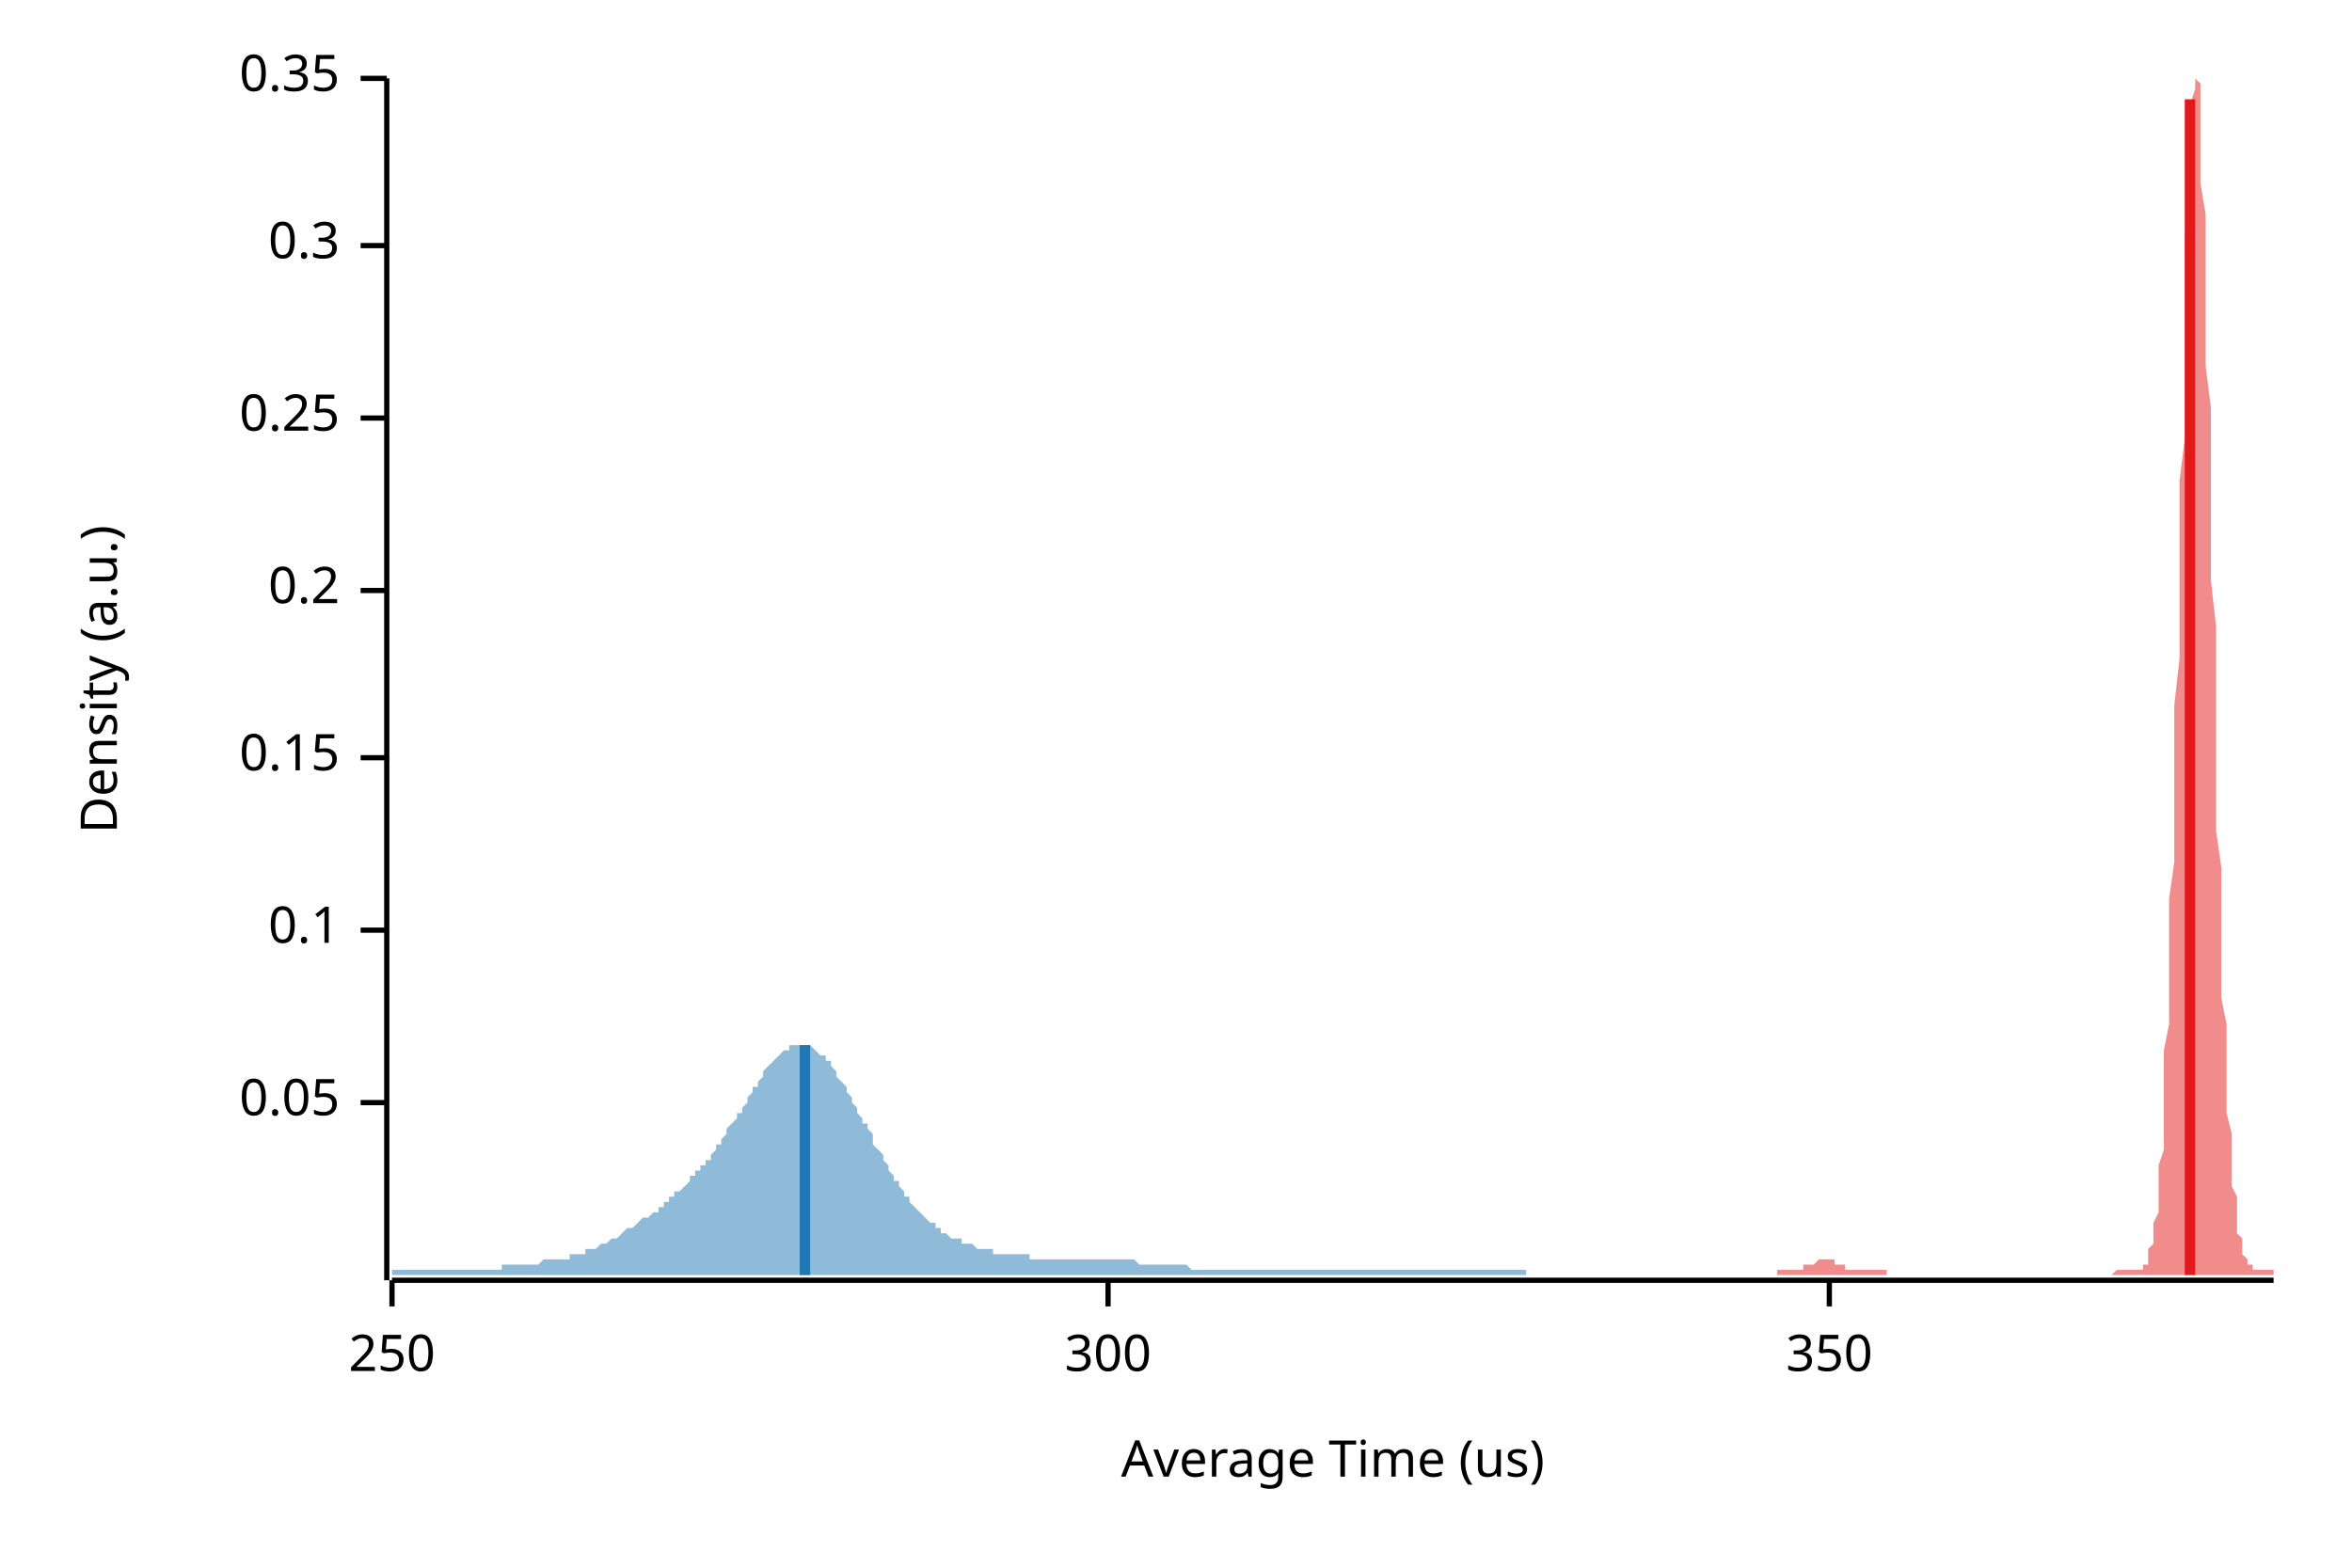
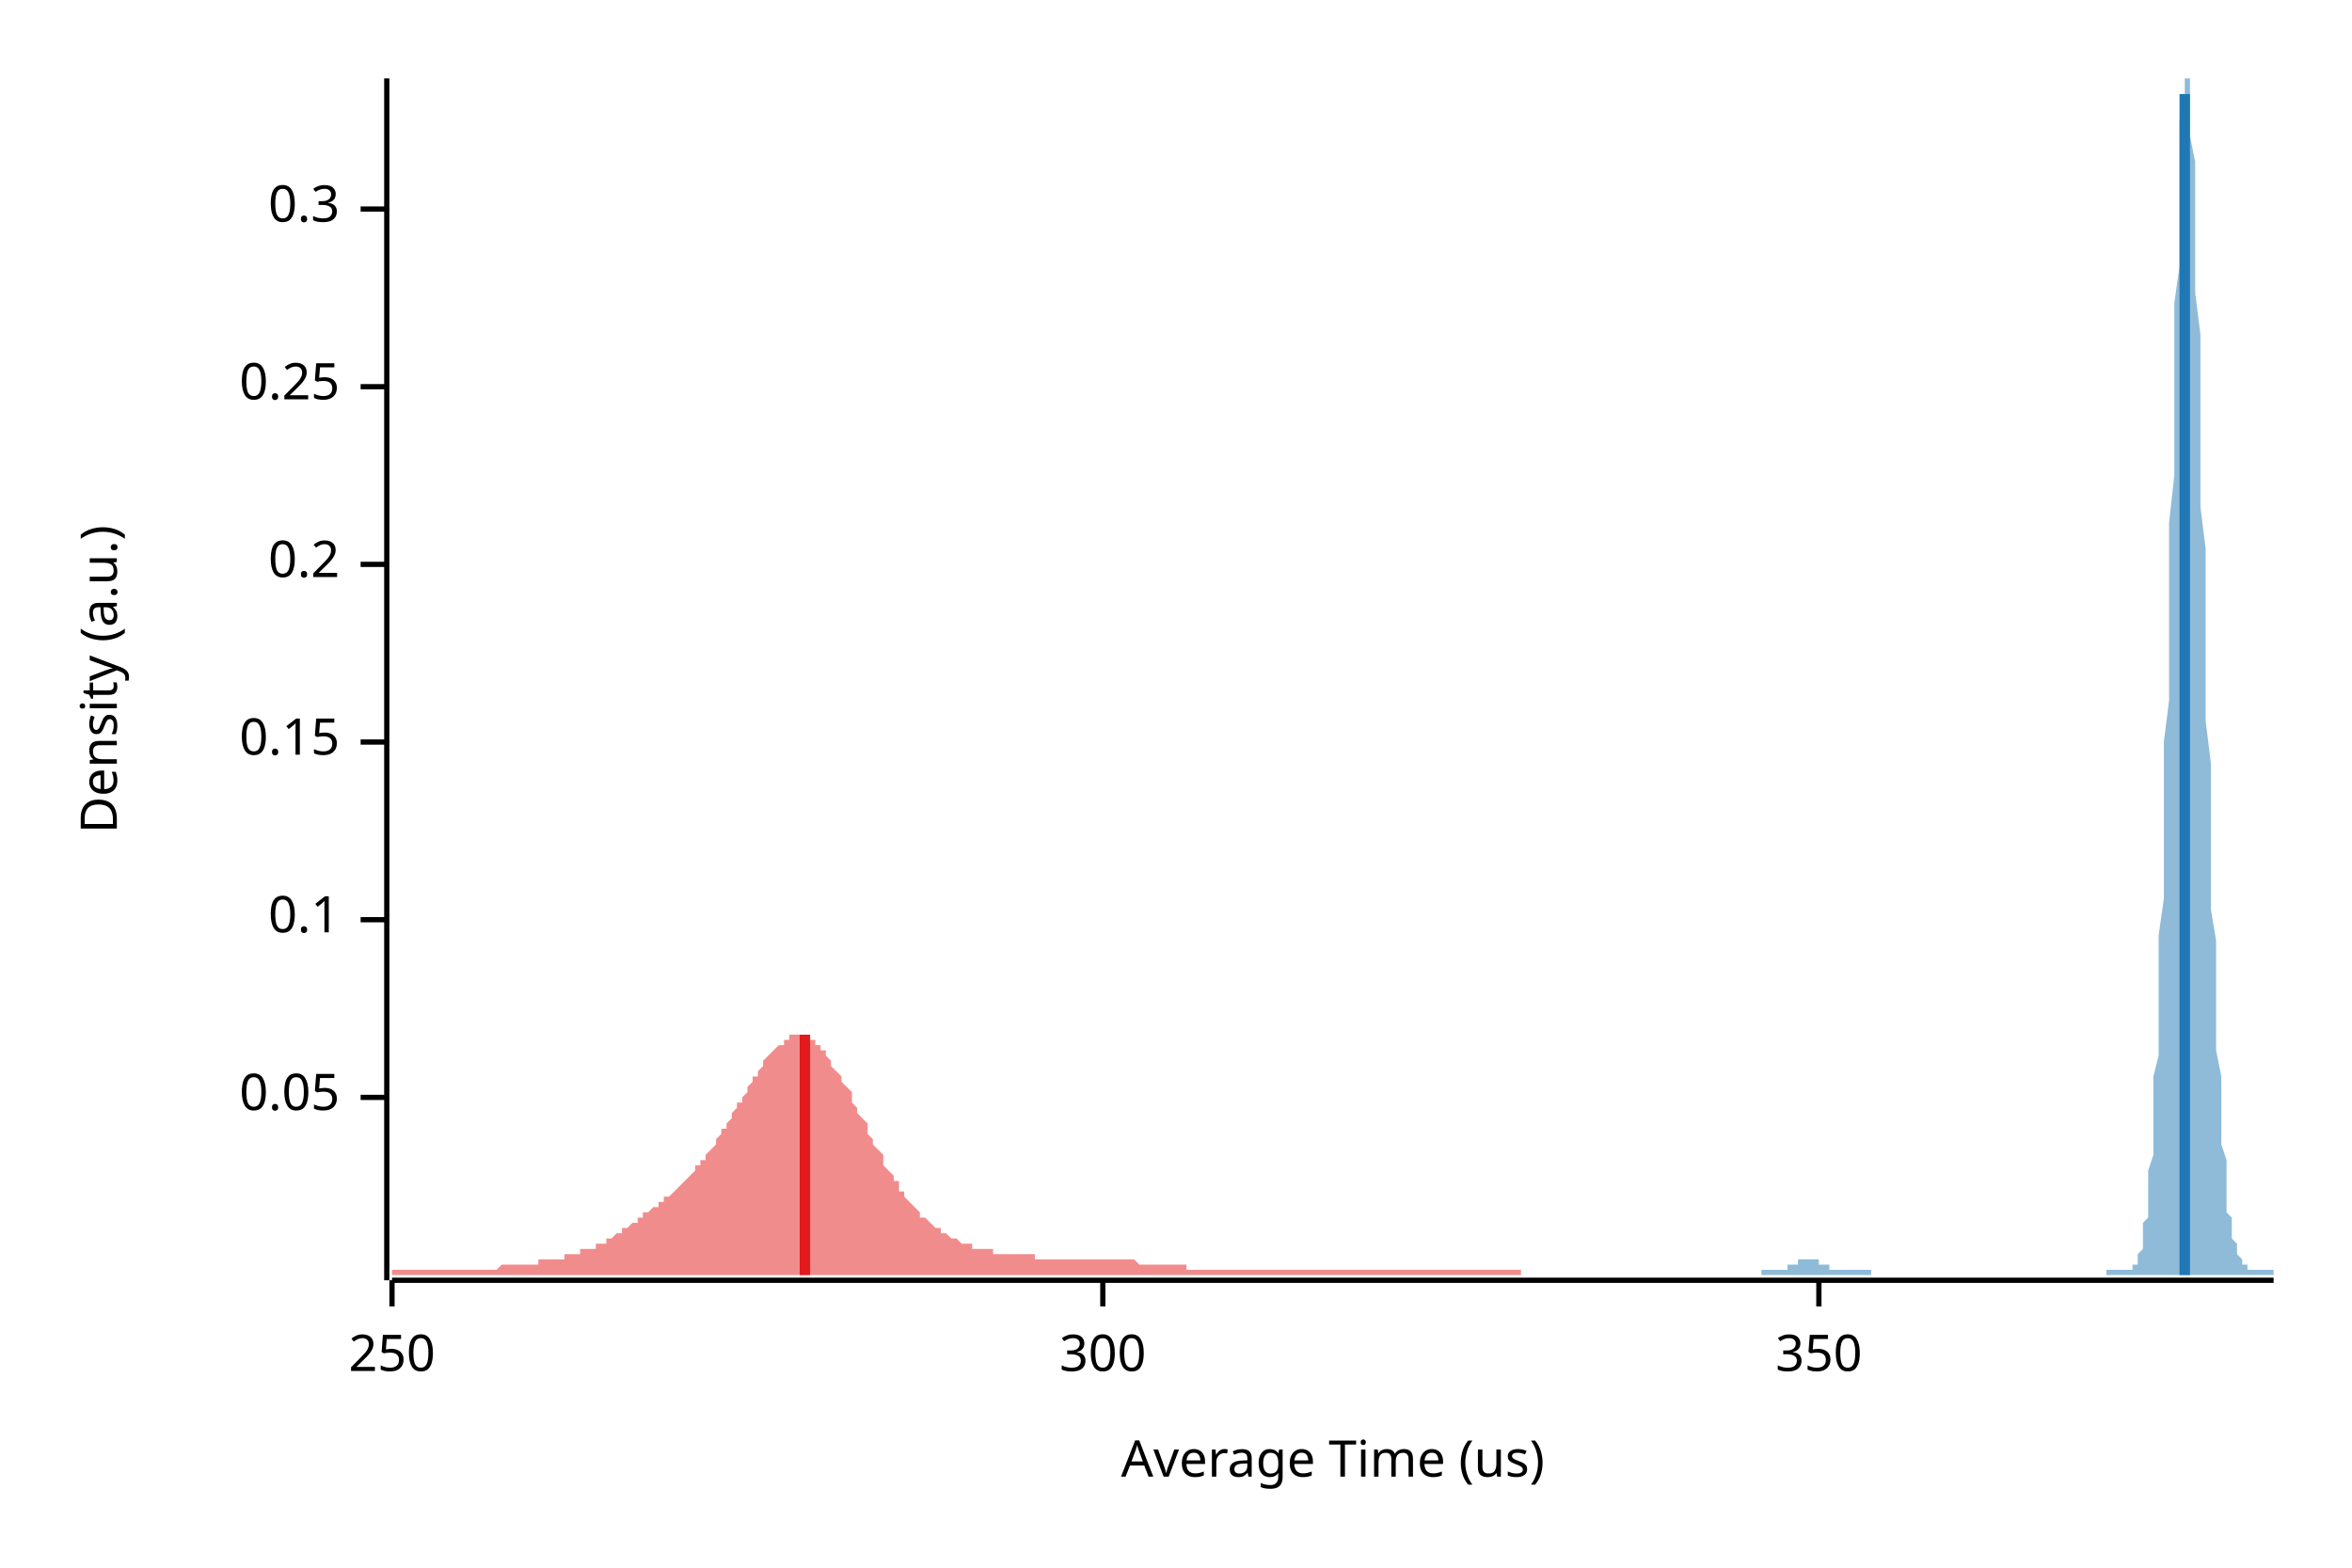
<svg xmlns="http://www.w3.org/2000/svg" width="450" height="300" viewBox="0 0 450 300">
  <text x="15" y="130" dy="0.76em" text-anchor="middle" font-family="sans-serif" font-size="9.677" opacity="1" fill="#000000" transform="rotate(270, 15, 130)">
Density (a.u.)
</text>
  <text x="255" y="285" dy="-0.5ex" text-anchor="middle" font-family="sans-serif" font-size="9.677" opacity="1" fill="#000000">
Average Time (us)
</text>
  <polyline fill="none" opacity="1" stroke="#000000" stroke-width="1" points="74,15 74,245 " />
-   <text x="65" y="211" dy="0.5ex" text-anchor="end" font-family="sans-serif" font-size="9.677" opacity="1" fill="#000000">
+   <text x="65" y="210" dy="0.5ex" text-anchor="end" font-family="sans-serif" font-size="9.677" opacity="1" fill="#000000">
0.05
</text>
-   <polyline fill="none" opacity="1" stroke="#000000" stroke-width="1" points="69,211 74,211 " />
-   <text x="65" y="178" dy="0.5ex" text-anchor="end" font-family="sans-serif" font-size="9.677" opacity="1" fill="#000000">
+   <polyline fill="none" opacity="1" stroke="#000000" stroke-width="1" points="69,210 74,210 " />
+   <text x="65" y="176" dy="0.5ex" text-anchor="end" font-family="sans-serif" font-size="9.677" opacity="1" fill="#000000">
0.1
</text>
-   <polyline fill="none" opacity="1" stroke="#000000" stroke-width="1" points="69,178 74,178 " />
-   <text x="65" y="145" dy="0.5ex" text-anchor="end" font-family="sans-serif" font-size="9.677" opacity="1" fill="#000000">
+   <polyline fill="none" opacity="1" stroke="#000000" stroke-width="1" points="69,176 74,176 " />
+   <text x="65" y="142" dy="0.5ex" text-anchor="end" font-family="sans-serif" font-size="9.677" opacity="1" fill="#000000">
0.15
</text>
-   <polyline fill="none" opacity="1" stroke="#000000" stroke-width="1" points="69,145 74,145 " />
-   <text x="65" y="113" dy="0.5ex" text-anchor="end" font-family="sans-serif" font-size="9.677" opacity="1" fill="#000000">
+   <polyline fill="none" opacity="1" stroke="#000000" stroke-width="1" points="69,142 74,142 " />
+   <text x="65" y="108" dy="0.5ex" text-anchor="end" font-family="sans-serif" font-size="9.677" opacity="1" fill="#000000">
0.2
</text>
-   <polyline fill="none" opacity="1" stroke="#000000" stroke-width="1" points="69,113 74,113 " />
-   <text x="65" y="80" dy="0.5ex" text-anchor="end" font-family="sans-serif" font-size="9.677" opacity="1" fill="#000000">
+   <polyline fill="none" opacity="1" stroke="#000000" stroke-width="1" points="69,108 74,108 " />
+   <text x="65" y="74" dy="0.5ex" text-anchor="end" font-family="sans-serif" font-size="9.677" opacity="1" fill="#000000">
0.25
</text>
-   <polyline fill="none" opacity="1" stroke="#000000" stroke-width="1" points="69,80 74,80 " />
-   <text x="65" y="47" dy="0.5ex" text-anchor="end" font-family="sans-serif" font-size="9.677" opacity="1" fill="#000000">
+   <polyline fill="none" opacity="1" stroke="#000000" stroke-width="1" points="69,74 74,74 " />
+   <text x="65" y="40" dy="0.5ex" text-anchor="end" font-family="sans-serif" font-size="9.677" opacity="1" fill="#000000">
0.3
</text>
-   <polyline fill="none" opacity="1" stroke="#000000" stroke-width="1" points="69,47 74,47 " />
-   <text x="65" y="15" dy="0.5ex" text-anchor="end" font-family="sans-serif" font-size="9.677" opacity="1" fill="#000000">
- 0.35
- </text>
-   <polyline fill="none" opacity="1" stroke="#000000" stroke-width="1" points="69,15 74,15 " />
+   <polyline fill="none" opacity="1" stroke="#000000" stroke-width="1" points="69,40 74,40 " />
  <polyline fill="none" opacity="1" stroke="#000000" stroke-width="1" points="75,245 435,245 " />
  <text x="75" y="255" dy="0.76em" text-anchor="middle" font-family="sans-serif" font-size="9.677" opacity="1" fill="#000000">
250
</text>
  <polyline fill="none" opacity="1" stroke="#000000" stroke-width="1" points="75,245 75,250 " />
-   <text x="212" y="255" dy="0.76em" text-anchor="middle" font-family="sans-serif" font-size="9.677" opacity="1" fill="#000000">
+   <text x="211" y="255" dy="0.76em" text-anchor="middle" font-family="sans-serif" font-size="9.677" opacity="1" fill="#000000">
300
</text>
-   <polyline fill="none" opacity="1" stroke="#000000" stroke-width="1" points="212,245 212,250 " />
-   <text x="350" y="255" dy="0.76em" text-anchor="middle" font-family="sans-serif" font-size="9.677" opacity="1" fill="#000000">
+   <polyline fill="none" opacity="1" stroke="#000000" stroke-width="1" points="211,245 211,250 " />
+   <text x="348" y="255" dy="0.76em" text-anchor="middle" font-family="sans-serif" font-size="9.677" opacity="1" fill="#000000">
350
</text>
-   <polyline fill="none" opacity="1" stroke="#000000" stroke-width="1" points="350,245 350,250 " />
-   <polygon opacity="0.5" fill="#E31A1C" points="340,243 340,243 341,243 341,243 341,243 341,243 341,243 342,243 342,243 342,243 342,243 342,243 343,243 343,243 343,243 343,243 343,243 343,243 344,243 344,243 344,243 344,243 344,243 345,243 345,243 345,243 345,243 345,242 346,242 346,242 346,242 346,242 346,242 346,242 347,242 347,242 347,242 347,242 347,242 348,241 348,241 348,241 348,241 348,241 349,241 349,241 349,241 349,241 349,241 350,241 350,241 350,241 350,241 350,241 350,241 351,241 351,241 351,241 351,242 351,242 352,242 352,242 352,242 352,242 352,242 353,242 353,242 353,242 353,242 353,243 353,243 354,243 354,243 354,243 354,243 354,243 355,243 355,243 355,243 355,243 355,243 356,243 356,243 356,243 356,243 356,243 356,243 357,243 357,243 357,243 357,243 357,243 358,243 358,243 358,243 358,243 358,243 359,243 359,243 359,243 359,243 359,243 360,243 360,243 360,243 360,243 360,243 360,243 361,243 361,243 361,243 361,244 361,244 362,244 362,244 362,244 362,244 362,244 363,244 363,244 363,244 363,244 363,244 363,244 364,244 364,244 364,244 364,244 364,244 365,244 365,244 365,244 365,244 365,244 366,244 366,244 366,244 366,244 366,244 367,244 367,244 367,244 367,244 367,244 367,244 368,244 368,244 368,244 368,244 368,244 369,244 369,244 369,244 369,244 369,244 370,244 370,244 370,244 370,244 370,244 370,244 371,244 371,244 371,244 371,244 371,244 372,244 372,244 372,244 372,244 372,244 373,244 373,244 373,244 373,244 373,244 373,244 374,244 374,244 374,244 374,244 374,244 375,244 375,244 375,244 375,244 375,244 376,244 376,244 376,244 376,244 376,244 377,244 377,244 377,244 377,244 377,244 377,244 378,244 378,244 378,244 378,244 378,244 379,244 379,244 379,244 379,244 379,244 380,244 380,244 380,244 380,244 380,244 380,244 381,244 381,244 381,244 381,244 381,244 382,244 382,244 382,244 382,244 382,244 383,244 383,244 383,244 383,244 383,244 384,244 384,244 384,244 384,244 384,244 384,244 385,244 385,244 385,244 385,244 385,244 386,244 386,244 386,244 386,244 386,244 387,244 387,244 387,244 387,244 387,244 387,244 388,244 388,244 388,244 388,244 388,244 389,244 389,244 389,244 389,244 389,244 390,244 390,244 390,244 390,244 390,244 390,244 391,244 391,244 391,244 391,244 391,244 392,244 392,244 392,244 392,244 392,244 393,244 393,244 393,244 393,244 393,244 394,244 394,244 394,244 394,244 394,244 394,244 395,244 395,244 395,244 395,244 395,244 396,244 396,244 396,244 396,244 396,244 397,244 397,244 397,244 397,244 397,244 397,244 398,244 398,244 398,244 398,244 398,244 399,244 399,244 399,244 399,244 399,244 400,244 400,244 400,244 400,244 400,244 401,244 401,244 401,244 401,244 401,244 401,244 402,244 402,244 402,244 402,244 402,244 403,244 403,244 403,244 403,244 403,244 404,244 404,244 404,244 404,244 404,244 404,244 405,243 405,243 405,243 405,243 405,243 406,243 406,243 406,243 406,243 406,243 407,243 407,243 407,243 407,243 407,243 407,243 408,243 408,243 408,243 408,243 408,243 409,243 409,243 409,243 409,243 409,243 410,243 410,243 410,243 410,242 410,242 411,242 411,241 411,241 411,240 411,240 411,239 412,238 412,237 412,236 412,235 412,234 413,232 413,230 413,228 413,226 413,223 414,220 414,217 414,214 414,210 414,206 414,201 415,196 415,191 415,185 415,179 415,172 416,165 416,158 416,151 416,143 416,135 417,126 417,118 417,109 417,101 417,92 418,84 418,75 418,67 418,59 418,52 418,45 419,39 419,33 419,28 419,23 419,20 420,17 420,15 420,15 420,15 420,15 421,16 421,18 421,21 421,25 421,30 421,35 422,41 422,47 422,54 422,62 422,70 423,78 423,86 423,94 423,103 423,111 424,120 424,128 424,136 424,144 424,152 424,159 425,166 425,173 425,179 425,185 425,191 426,196 426,201 426,205 426,209 426,213 427,217 427,220 427,222 427,225 427,227 428,229 428,231 428,233 428,234 428,235 428,236 429,237 429,238 429,239 429,240 429,240 430,241 430,241 430,241 430,242 430,242 431,242 431,242 431,243 431,243 431,243 431,243 432,243 432,243 432,243 432,243 432,243 433,243 433,243 433,243 433,243 433,243 434,243 434,243 434,243 434,243 434,243 435,243 435,244 340,244 " />
-   <polygon opacity="0.5" fill="#1F78B4" points="75,243 75,243 75,243 76,243 76,243 77,243 77,243 78,243 78,243 78,243 79,243 79,243 80,243 80,243 81,243 81,243 81,243 82,243 82,243 83,243 83,243 84,243 84,243 85,243 85,243 85,243 86,243 86,243 87,243 87,243 88,243 88,243 88,243 89,243 89,243 90,243 90,243 91,243 91,243 92,243 92,243 92,243 93,243 93,243 94,243 94,243 95,243 95,243 95,243 96,243 96,242 97,242 97,242 98,242 98,242 98,242 99,242 99,242 100,242 100,242 101,242 101,242 102,242 102,242 102,242 103,242 103,242 104,241 104,241 105,241 105,241 105,241 106,241 106,241 107,241 107,241 108,241 108,241 109,241 109,240 109,240 110,240 110,240 111,240 111,240 112,240 112,239 112,239 113,239 113,239 114,239 114,239 115,238 115,238 115,238 116,238 116,238 117,237 117,237 118,237 118,237 119,236 119,236 119,236 120,235 120,235 121,235 121,235 122,234 122,234 122,234 123,233 123,233 124,233 124,233 125,232 125,232 126,232 126,231 126,231 127,231 127,230 128,230 128,229 129,229 129,229 129,228 130,228 130,228 131,227 131,227 132,226 132,226 132,225 133,225 133,224 134,224 134,223 135,223 135,222 136,222 136,221 136,221 137,220 137,219 138,219 138,218 139,217 139,217 139,216 140,215 140,215 141,214 141,213 142,213 142,212 143,211 143,210 143,210 144,209 144,208 145,208 145,207 146,206 146,206 146,205 147,204 147,204 148,203 148,203 149,202 149,202 149,202 150,201 150,201 151,201 151,200 152,200 152,200 153,200 153,200 153,200 154,200 154,200 155,200 155,200 156,201 156,201 156,201 157,202 157,202 158,202 158,203 159,203 159,204 160,205 160,205 160,206 161,207 161,207 162,208 162,209 163,210 163,210 163,211 164,212 164,213 165,214 165,215 166,215 166,216 167,217 167,218 167,219 168,220 168,220 169,221 169,222 170,223 170,224 170,224 171,225 171,226 172,226 172,227 173,228 173,228 173,229 174,229 174,230 175,231 175,231 176,232 176,232 177,233 177,233 177,233 178,234 178,234 179,234 179,235 180,235 180,235 180,236 181,236 181,236 182,237 182,237 183,237 183,237 184,237 184,238 184,238 185,238 185,238 186,238 186,238 187,239 187,239 187,239 188,239 188,239 189,239 189,239 190,239 190,240 190,240 191,240 191,240 192,240 192,240 193,240 193,240 194,240 194,240 194,240 195,240 195,240 196,240 196,240 197,240 197,241 197,241 198,241 198,241 199,241 199,241 200,241 200,241 201,241 201,241 201,241 202,241 202,241 203,241 203,241 204,241 204,241 204,241 205,241 205,241 206,241 206,241 207,241 207,241 207,241 208,241 208,241 209,241 209,241 210,241 210,241 211,241 211,241 211,241 212,241 212,241 213,241 213,241 214,241 214,241 214,241 215,241 215,241 216,241 216,241 217,241 217,241 218,242 218,242 218,242 219,242 219,242 220,242 220,242 221,242 221,242 221,242 222,242 222,242 223,242 223,242 224,242 224,242 224,242 225,242 225,242 226,242 226,242 227,242 227,242 228,243 228,243 228,243 229,243 229,243 230,243 230,243 231,243 231,243 231,243 232,243 232,243 233,243 233,243 234,243 234,243 235,243 235,243 235,243 236,243 236,243 237,243 237,243 238,243 238,243 238,243 239,243 239,243 240,243 240,243 241,243 241,243 242,243 242,243 242,243 243,243 243,243 244,243 244,243 245,243 245,243 245,243 246,243 246,243 247,243 247,243 248,243 248,243 248,243 249,243 249,243 250,243 250,243 251,243 251,243 252,243 252,243 252,243 253,243 253,243 254,243 254,243 255,243 255,243 255,243 256,243 256,243 257,243 257,243 258,243 258,243 259,243 259,243 259,243 260,243 260,243 261,243 261,243 262,243 262,243 262,243 263,243 263,243 264,243 264,243 265,243 265,243 265,243 266,243 266,243 267,243 267,243 268,243 268,243 269,243 269,243 269,243 270,243 270,243 271,243 271,243 272,243 272,243 272,243 273,243 273,243 274,243 274,243 275,243 275,243 276,243 276,243 276,243 277,243 277,243 278,243 278,243 279,243 279,243 279,243 280,243 280,243 281,243 281,243 282,243 282,243 282,243 283,243 283,243 284,243 284,243 285,243 285,243 286,243 286,243 286,243 287,243 287,243 288,243 288,243 289,243 289,243 289,243 290,243 290,243 291,243 291,243 292,243 292,243 292,244 75,244 " />
-   <polyline fill="none" opacity="1" stroke="#E31A1C" stroke-width="2" points="419,244 419,19 " />
-   <polyline fill="none" opacity="1" stroke="#1F78B4" stroke-width="2" points="154,244 154,200 " />
+   <polyline fill="none" opacity="1" stroke="#000000" stroke-width="1" points="348,245 348,250 " />
+   <polygon opacity="0.5" fill="#E31A1C" points="75,243 75,243 75,243 76,243 76,243 77,243 77,243 78,243 78,243 78,243 79,243 79,243 80,243 80,243 81,243 81,243 81,243 82,243 82,243 83,243 83,243 84,243 84,243 84,243 85,243 85,243 86,243 86,243 87,243 87,243 88,243 88,243 88,243 89,243 89,243 90,243 90,243 91,243 91,243 91,243 92,243 92,243 93,243 93,243 94,243 94,243 94,243 95,243 95,243 96,242 96,242 97,242 97,242 97,242 98,242 98,242 99,242 99,242 100,242 100,242 101,242 101,242 101,242 102,242 102,242 103,242 103,241 104,241 104,241 104,241 105,241 105,241 106,241 106,241 107,241 107,241 107,241 108,241 108,240 109,240 109,240 110,240 110,240 110,240 111,240 111,239 112,239 112,239 113,239 113,239 114,239 114,238 114,238 115,238 115,238 116,238 116,237 117,237 117,237 117,237 118,236 118,236 119,236 119,235 120,235 120,235 120,235 121,234 121,234 122,234 122,233 123,233 123,233 123,232 124,232 124,232 125,231 125,231 126,231 126,230 127,230 127,230 127,229 128,229 128,229 129,228 129,228 130,227 130,227 130,227 131,226 131,226 132,225 132,225 133,224 133,224 133,223 134,223 134,222 135,222 135,221 136,220 136,220 137,219 137,218 137,218 138,217 138,216 139,216 139,215 140,214 140,214 140,213 141,212 141,211 142,211 142,210 143,209 143,208 143,208 144,207 144,206 145,206 145,205 146,204 146,204 146,203 147,202 147,202 148,201 148,201 149,200 149,200 150,200 150,199 150,199 151,199 151,198 152,198 152,198 153,198 153,198 153,198 154,198 154,198 155,199 155,199 156,199 156,200 156,200 157,200 157,201 158,201 158,202 159,203 159,203 159,204 160,205 160,205 161,206 161,207 162,208 162,208 163,209 163,210 163,211 164,212 164,213 165,214 165,214 166,215 166,216 166,217 167,218 167,219 168,220 168,220 169,221 169,222 169,223 170,224 170,224 171,225 171,226 172,226 172,227 172,228 173,228 173,229 174,230 174,230 175,231 175,231 176,232 176,232 176,233 177,233 177,233 178,234 178,234 179,235 179,235 179,235 180,235 180,236 181,236 181,236 182,237 182,237 182,237 183,237 183,237 184,238 184,238 185,238 185,238 186,238 186,238 186,239 187,239 187,239 188,239 188,239 189,239 189,239 189,239 190,239 190,240 191,240 191,240 192,240 192,240 192,240 193,240 193,240 194,240 194,240 195,240 195,240 195,240 196,240 196,240 197,240 197,240 198,240 198,241 199,241 199,241 199,241 200,241 200,241 201,241 201,241 202,241 202,241 202,241 203,241 203,241 204,241 204,241 205,241 205,241 205,241 206,241 206,241 207,241 207,241 208,241 208,241 208,241 209,241 209,241 210,241 210,241 211,241 211,241 212,241 212,241 212,241 213,241 213,241 214,241 214,241 215,241 215,241 215,241 216,241 216,241 217,241 217,241 218,242 218,242 218,242 219,242 219,242 220,242 220,242 221,242 221,242 221,242 222,242 222,242 223,242 223,242 224,242 224,242 225,242 225,242 225,242 226,242 226,242 227,242 227,243 228,243 228,243 228,243 229,243 229,243 230,243 230,243 231,243 231,243 231,243 232,243 232,243 233,243 233,243 234,243 234,243 234,243 235,243 235,243 236,243 236,243 237,243 237,243 238,243 238,243 238,243 239,243 239,243 240,243 240,243 241,243 241,243 241,243 242,243 242,243 243,243 243,243 244,243 244,243 244,243 245,243 245,243 246,243 246,243 247,243 247,243 248,243 248,243 248,243 249,243 249,243 250,243 250,243 251,243 251,243 251,243 252,243 252,243 253,243 253,243 254,243 254,243 254,243 255,243 255,243 256,243 256,243 257,243 257,243 257,243 258,243 258,243 259,243 259,243 260,243 260,243 261,243 261,243 261,243 262,243 262,243 263,243 263,243 264,243 264,243 264,243 265,243 265,243 266,243 266,243 267,243 267,243 267,243 268,243 268,243 269,243 269,243 270,243 270,243 270,243 271,243 271,243 272,243 272,243 273,243 273,243 274,243 274,243 274,243 275,243 275,243 276,243 276,243 277,243 277,243 277,243 278,243 278,243 279,243 279,243 280,243 280,243 280,243 281,243 281,243 282,243 282,243 283,243 283,243 283,243 284,243 284,243 285,243 285,243 286,243 286,243 287,243 287,243 287,243 288,243 288,243 289,243 289,243 290,243 290,243 290,243 291,243 291,244 75,244 " />
+   <polygon opacity="0.5" fill="#1F78B4" points="337,243 337,243 337,243 338,243 338,243 338,243 338,243 338,243 339,243 339,243 339,243 339,243 339,243 339,243 340,243 340,243 340,243 340,243 340,243 341,243 341,243 341,243 341,243 341,243 342,243 342,243 342,243 342,242 342,242 343,242 343,242 343,242 343,242 343,242 344,242 344,242 344,242 344,242 344,241 345,241 345,241 345,241 345,241 345,241 346,241 346,241 346,241 346,241 346,241 347,241 347,241 347,241 347,241 347,241 347,241 348,241 348,241 348,242 348,242 348,242 349,242 349,242 349,242 349,242 349,242 350,242 350,242 350,242 350,242 350,243 351,243 351,243 351,243 351,243 351,243 352,243 352,243 352,243 352,243 352,243 353,243 353,243 353,243 353,243 353,243 354,243 354,243 354,243 354,243 354,243 355,243 355,243 355,243 355,243 355,243 356,243 356,243 356,243 356,243 356,243 356,243 357,243 357,243 357,243 357,243 357,243 358,243 358,243 358,243 358,243 358,244 359,244 359,244 359,244 359,244 359,244 360,244 360,244 360,244 360,244 360,244 361,244 361,244 361,244 361,244 361,244 362,244 362,244 362,244 362,244 362,244 363,244 363,244 363,244 363,244 363,244 364,244 364,244 364,244 364,244 364,244 365,244 365,244 365,244 365,244 365,244 365,244 366,244 366,244 366,244 366,244 366,244 367,244 367,244 367,244 367,244 367,244 368,244 368,244 368,244 368,244 368,244 369,244 369,244 369,244 369,244 369,244 370,244 370,244 370,244 370,244 370,244 371,244 371,244 371,244 371,244 371,244 372,244 372,244 372,244 372,244 372,244 373,244 373,244 373,244 373,244 373,244 374,244 374,244 374,244 374,244 374,244 374,244 375,244 375,244 375,244 375,244 375,244 376,244 376,244 376,244 376,244 376,244 377,244 377,244 377,244 377,244 377,244 378,244 378,244 378,244 378,244 378,244 379,244 379,244 379,244 379,244 379,244 380,244 380,244 380,244 380,244 380,244 381,244 381,244 381,244 381,244 381,244 382,244 382,244 382,244 382,244 382,244 382,244 383,244 383,244 383,244 383,244 383,244 384,244 384,244 384,244 384,244 384,244 385,244 385,244 385,244 385,244 385,244 386,244 386,244 386,244 386,244 386,244 387,244 387,244 387,244 387,244 387,244 388,244 388,244 388,244 388,244 388,244 389,244 389,244 389,244 389,244 389,244 390,244 390,244 390,244 390,244 390,244 391,244 391,244 391,244 391,244 391,244 391,244 392,244 392,244 392,244 392,244 392,244 393,244 393,244 393,244 393,244 393,244 394,244 394,244 394,244 394,244 394,244 395,244 395,244 395,244 395,244 395,244 396,244 396,244 396,244 396,244 396,244 397,244 397,244 397,244 397,244 397,244 398,244 398,244 398,244 398,244 398,244 399,244 399,244 399,244 399,244 399,244 400,244 400,244 400,244 400,244 400,244 400,244 401,244 401,244 401,244 401,244 401,244 402,244 402,244 402,244 402,244 402,244 403,244 403,244 403,243 403,243 403,243 404,243 404,243 404,243 404,243 404,243 405,243 405,243 405,243 405,243 405,243 406,243 406,243 406,243 406,243 406,243 407,243 407,243 407,243 407,243 407,243 408,243 408,243 408,243 408,242 408,242 408,242 409,242 409,241 409,241 409,240 409,240 410,239 410,238 410,237 410,236 410,234 411,233 411,231 411,229 411,227 411,224 412,221 412,218 412,214 412,211 412,206 413,202 413,197 413,191 413,185 413,179 414,172 414,165 414,158 414,150 414,142 415,134 415,126 415,117 415,109 415,100 416,91 416,83 416,74 416,66 416,58 417,51 417,44 417,38 417,32 417,27 417,23 418,19 418,16 418,15 418,15 418,15 419,15 419,16 419,19 419,22 419,26 420,31 420,36 420,43 420,49 420,56 421,64 421,72 421,80 421,88 421,97 422,105 422,114 422,122 422,130 422,138 423,146 423,154 423,161 423,168 423,174 424,180 424,186 424,192 424,197 424,201 425,206 425,210 425,213 425,216 425,219 426,222 426,224 426,227 426,229 426,230 426,232 427,233 427,234 427,236 427,237 427,237 428,238 428,239 428,239 428,240 428,240 429,241 429,241 429,241 429,242 429,242 430,242 430,242 430,242 430,243 430,243 431,243 431,243 431,243 431,243 431,243 432,243 432,243 432,243 432,243 432,243 433,243 433,243 433,243 433,243 433,243 434,243 434,243 434,243 434,243 434,243 435,243 435,244 337,244 " />
+   <polyline fill="none" opacity="1" stroke="#E31A1C" stroke-width="2" points="154,244 154,198 " />
+   <polyline fill="none" opacity="1" stroke="#1F78B4" stroke-width="2" points="418,244 418,18 " />
</svg>
